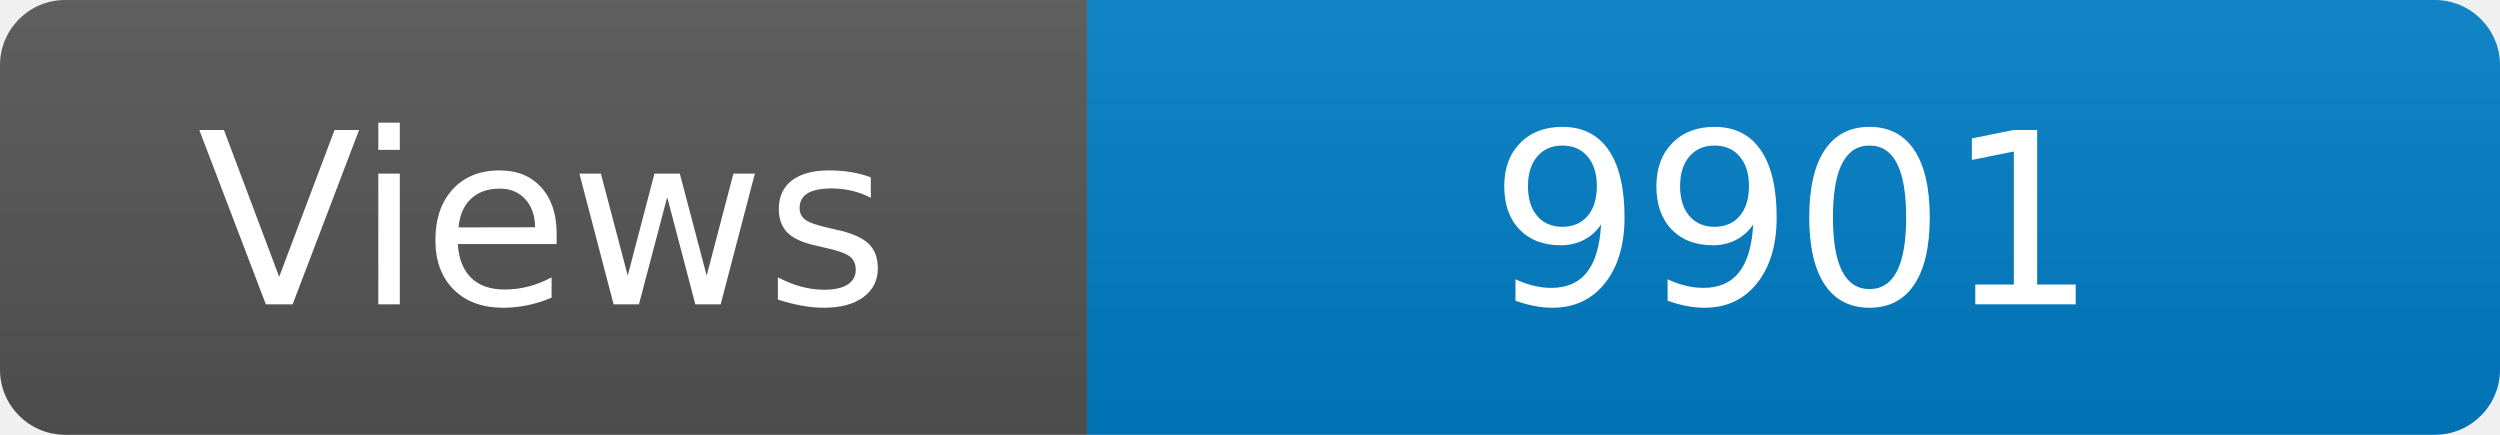
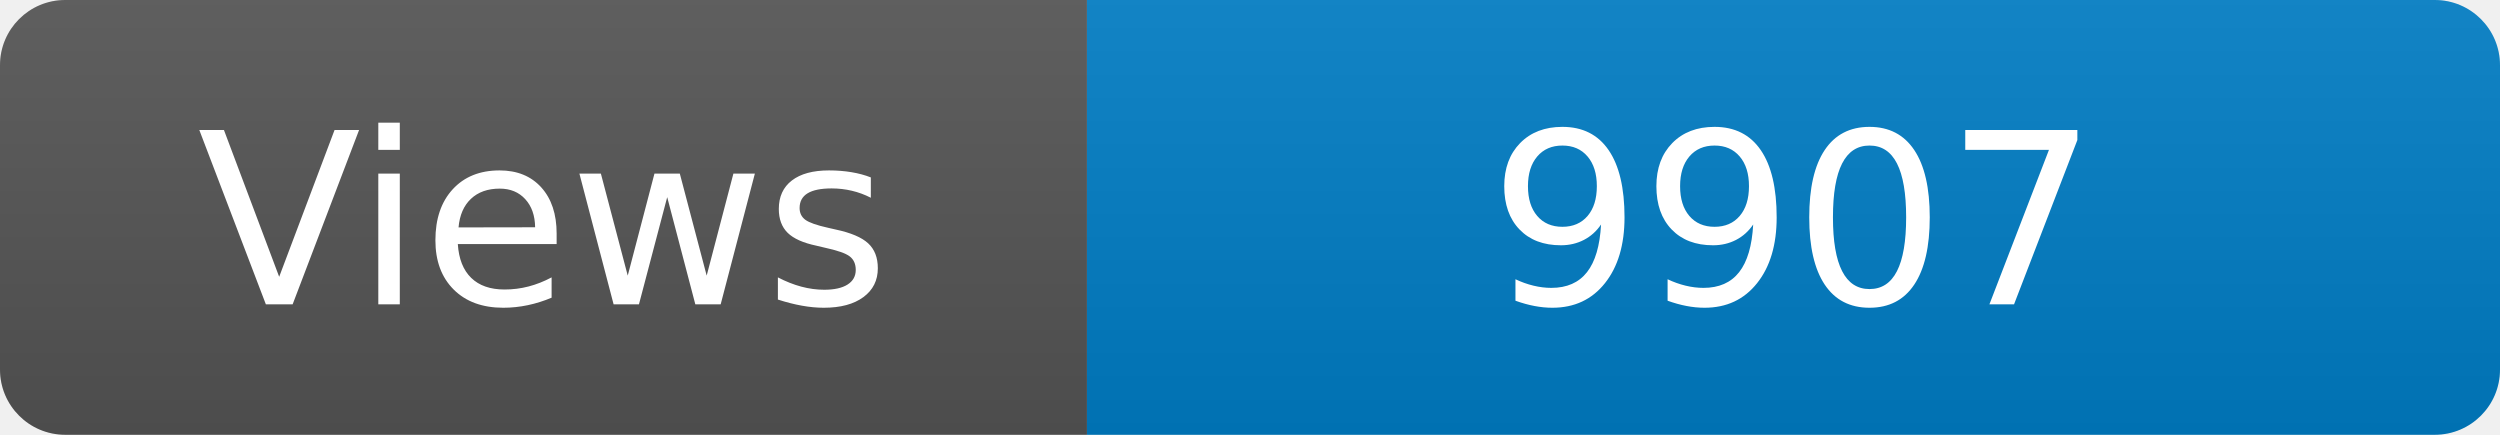
<svg xmlns="http://www.w3.org/2000/svg" width="115" height="20" role="img" aria-label="Maintained?: yes">
  <linearGradient id="s" x2="0" y2="100%">
    <stop offset="0" stop-color="#bbb" stop-opacity=".1" />
    <stop offset="1" stop-opacity=".1" />
  </linearGradient>
  <clipPath id="r">
    <rect width="115" height="20" rx="3" fill="#fff" />
  </clipPath>
  <g clip-path="url(#r)">
    <rect width="50" height="20" fill="#555" />
    <rect x="50" width="160" height="20" fill="#007ec6" />
    <rect width="115" height="20" fill="url(#s)" />
  </g>
  <g fill="#fff" text-anchor="middle" font-family="Verdana,Geneva,DejaVu Sans,sans-serif" font-size="110">
    <text x="250" y="140" transform="scale(.1)" fill="#fff">Views</text>
-     <text x="825" y="140" transform="scale(.1)" fill="#fff">9901</text>
+     <text x="825" y="140" transform="scale(.1)" fill="#fff">9907</text>
  </g>
</svg>
